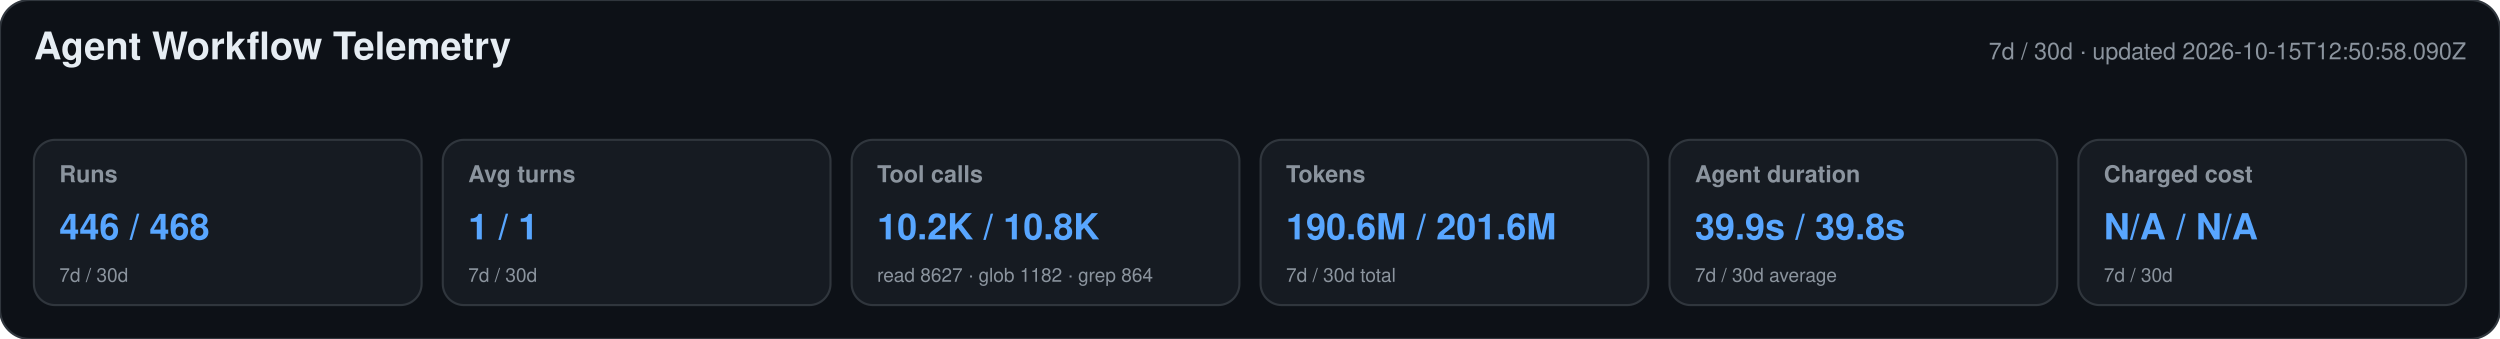
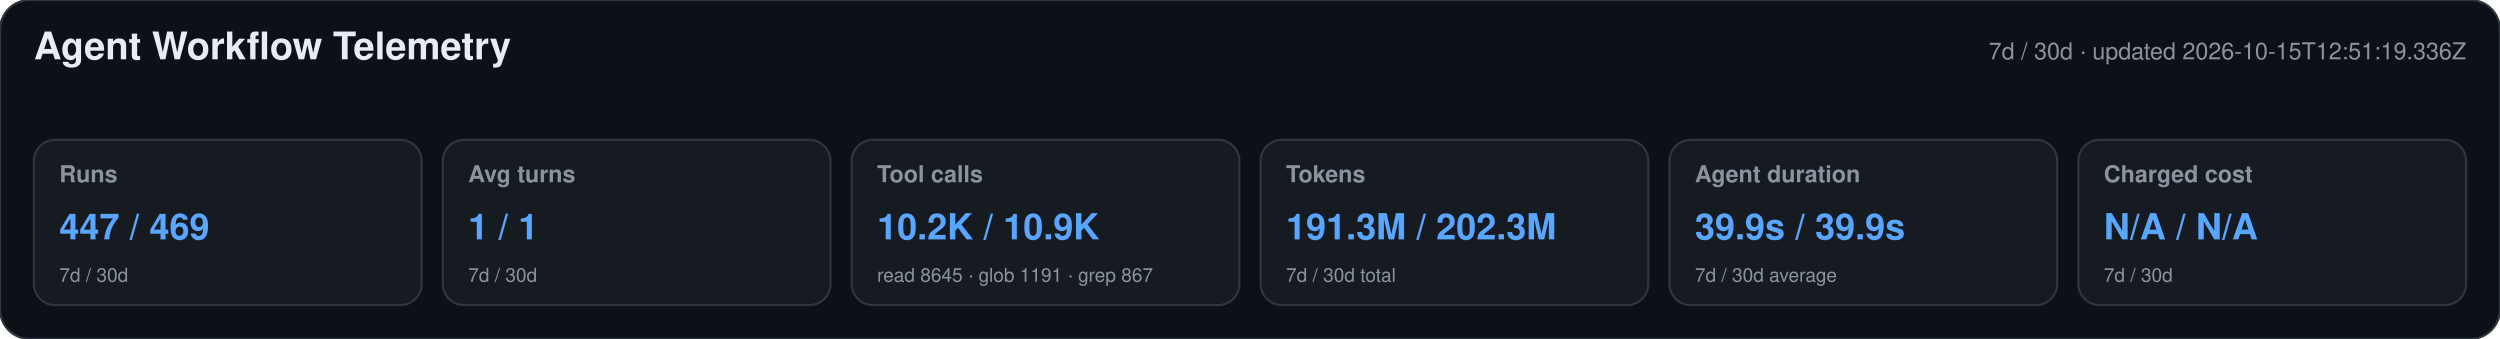
<svg xmlns="http://www.w3.org/2000/svg" width="1180" height="160" viewBox="0 0 1180 160" role="img" aria-labelledby="title desc">
  <style>text{font-family:-apple-system,BlinkMacSystemFont,"Segoe UI",Helvetica,Arial,sans-serif}.heading{font-size:18px;font-weight:650;fill:#e6edf3}.meta,.label,.secondary{fill:#8b949e}.meta,.label{font-size:11px}.label{font-weight:600}.primary{font-size:17px;font-weight:700;fill:#58a6ff}.secondary{font-size:9px}</style>
  <rect width="1180" height="160" rx="14" fill="#0d1117" stroke="#30363d" />
  <text x="16" y="28" class="heading">Agent Workflow Telemetry</text>
-   <text x="1164" y="28" text-anchor="end" class="meta">7d / 30d · updated 2026-10-15T12:50:58.090Z</text>
+   <text x="1164" y="28" text-anchor="end" class="meta">7d / 30d · updated 2026-10-15T12:51:19.336Z</text>
  <g>
    <rect x="16" y="66" width="183" height="78" rx="10" fill="#161b22" stroke="#30363d" />
    <text x="28" y="86" class="label">Runs</text>
-     <text x="28" y="113" class="primary">446 / 468</text>
+     <text x="28" y="113" class="primary">447 / 469</text>
    <text x="28" y="133" class="secondary">7d / 30d</text>
  </g>
  <g>
    <rect x="209" y="66" width="183" height="78" rx="10" fill="#161b22" stroke="#30363d" />
    <text x="221" y="86" class="label">Avg turns</text>
    <text x="221" y="113" class="primary">1 / 1</text>
    <text x="221" y="133" class="secondary">7d / 30d</text>
  </g>
  <g>
    <rect x="402" y="66" width="183" height="78" rx="10" fill="#161b22" stroke="#30363d" />
    <text x="414" y="86" class="label">Tool calls</text>
-     <text x="414" y="113" class="primary">10.2K / 10.8K</text>
-     <text x="414" y="133" class="secondary">read 8627 · glob 1182 · grep 864</text>
+     <text x="414" y="113" class="primary">10.2K / 10.9K</text>
+     <text x="414" y="133" class="secondary">read 8645 · glob 1191 · grep 867</text>
  </g>
  <g>
    <rect x="595" y="66" width="183" height="78" rx="10" fill="#161b22" stroke="#30363d" />
    <text x="607" y="86" class="label">Tokens</text>
-     <text x="607" y="113" class="primary">190.6M / 201.6M</text>
+     <text x="607" y="113" class="primary">191.3M / 202.3M</text>
    <text x="607" y="133" class="secondary">7d / 30d total</text>
  </g>
  <g>
    <rect x="788" y="66" width="183" height="78" rx="10" fill="#161b22" stroke="#30363d" />
    <text x="800" y="86" class="label">Agent duration</text>
-     <text x="800" y="113" class="primary">39.9s / 39.8s</text>
+     <text x="800" y="113" class="primary">39.9s / 39.9s</text>
    <text x="800" y="133" class="secondary">7d / 30d average</text>
  </g>
  <g>
    <rect x="981" y="66" width="183" height="78" rx="10" fill="#161b22" stroke="#30363d" />
    <text x="993" y="86" class="label">Charged cost</text>
    <text x="993" y="113" class="primary">N/A / N/A</text>
    <text x="993" y="133" class="secondary">7d / 30d</text>
  </g>
</svg>
